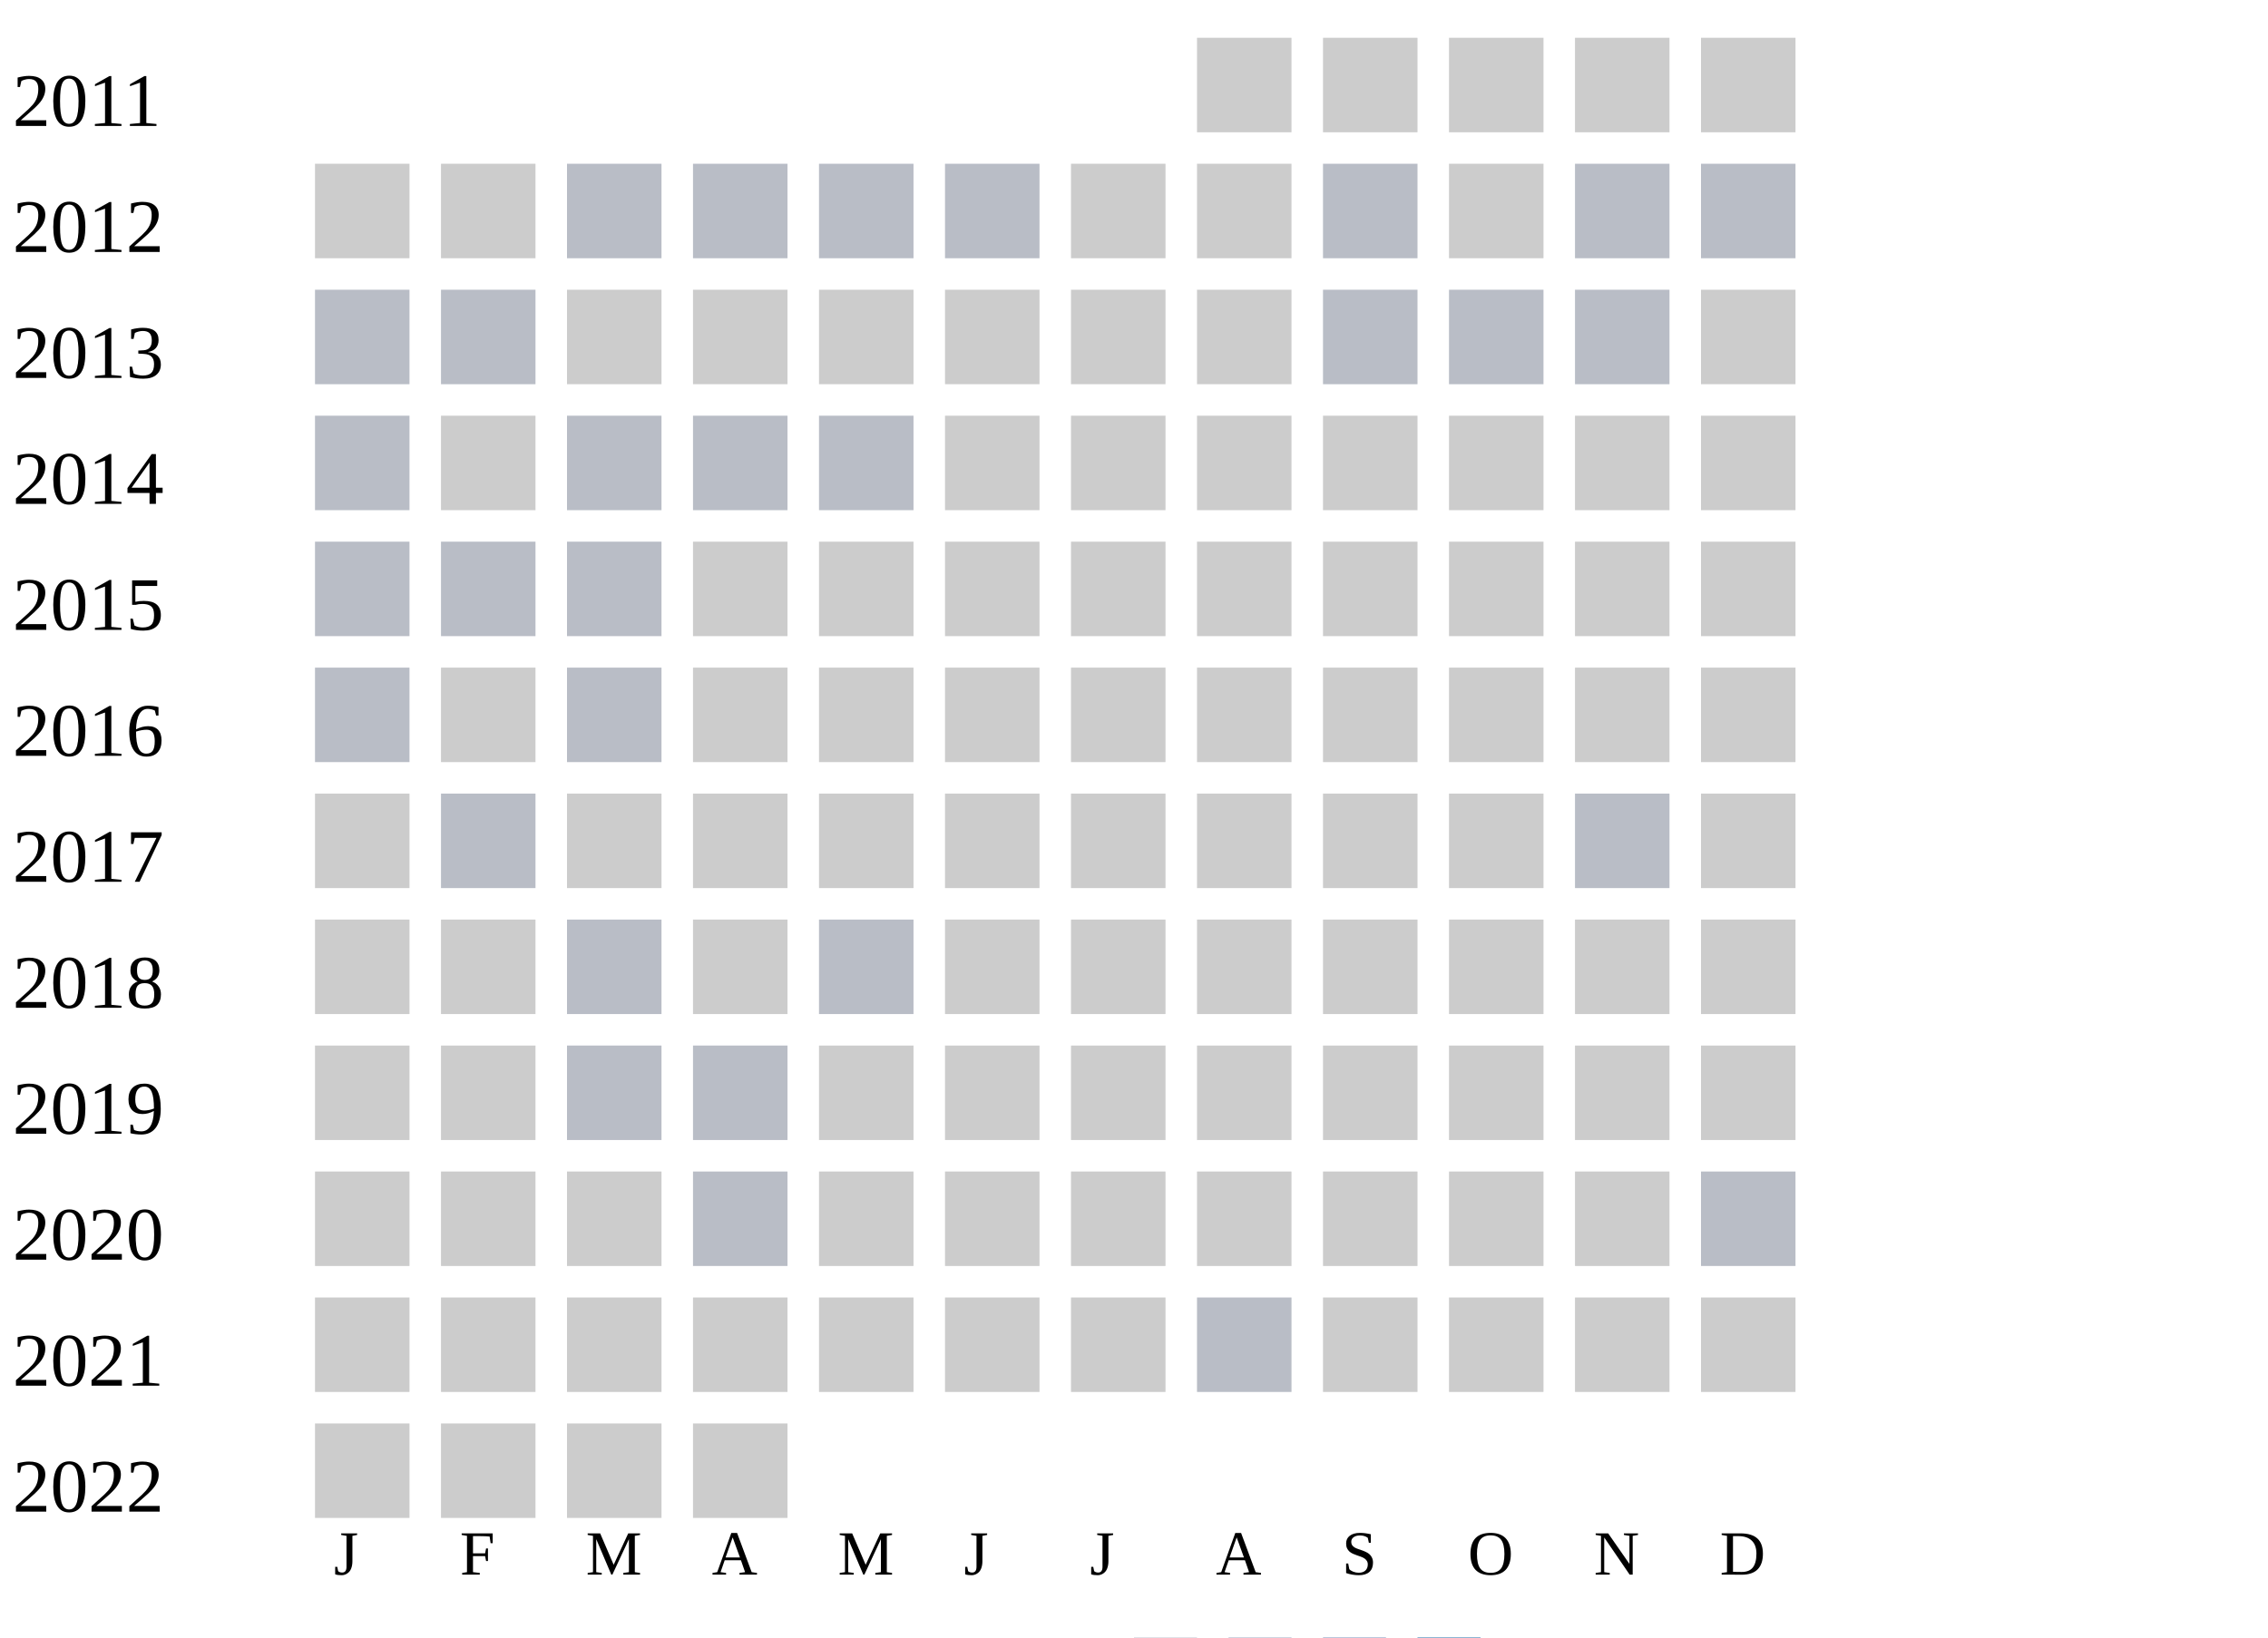
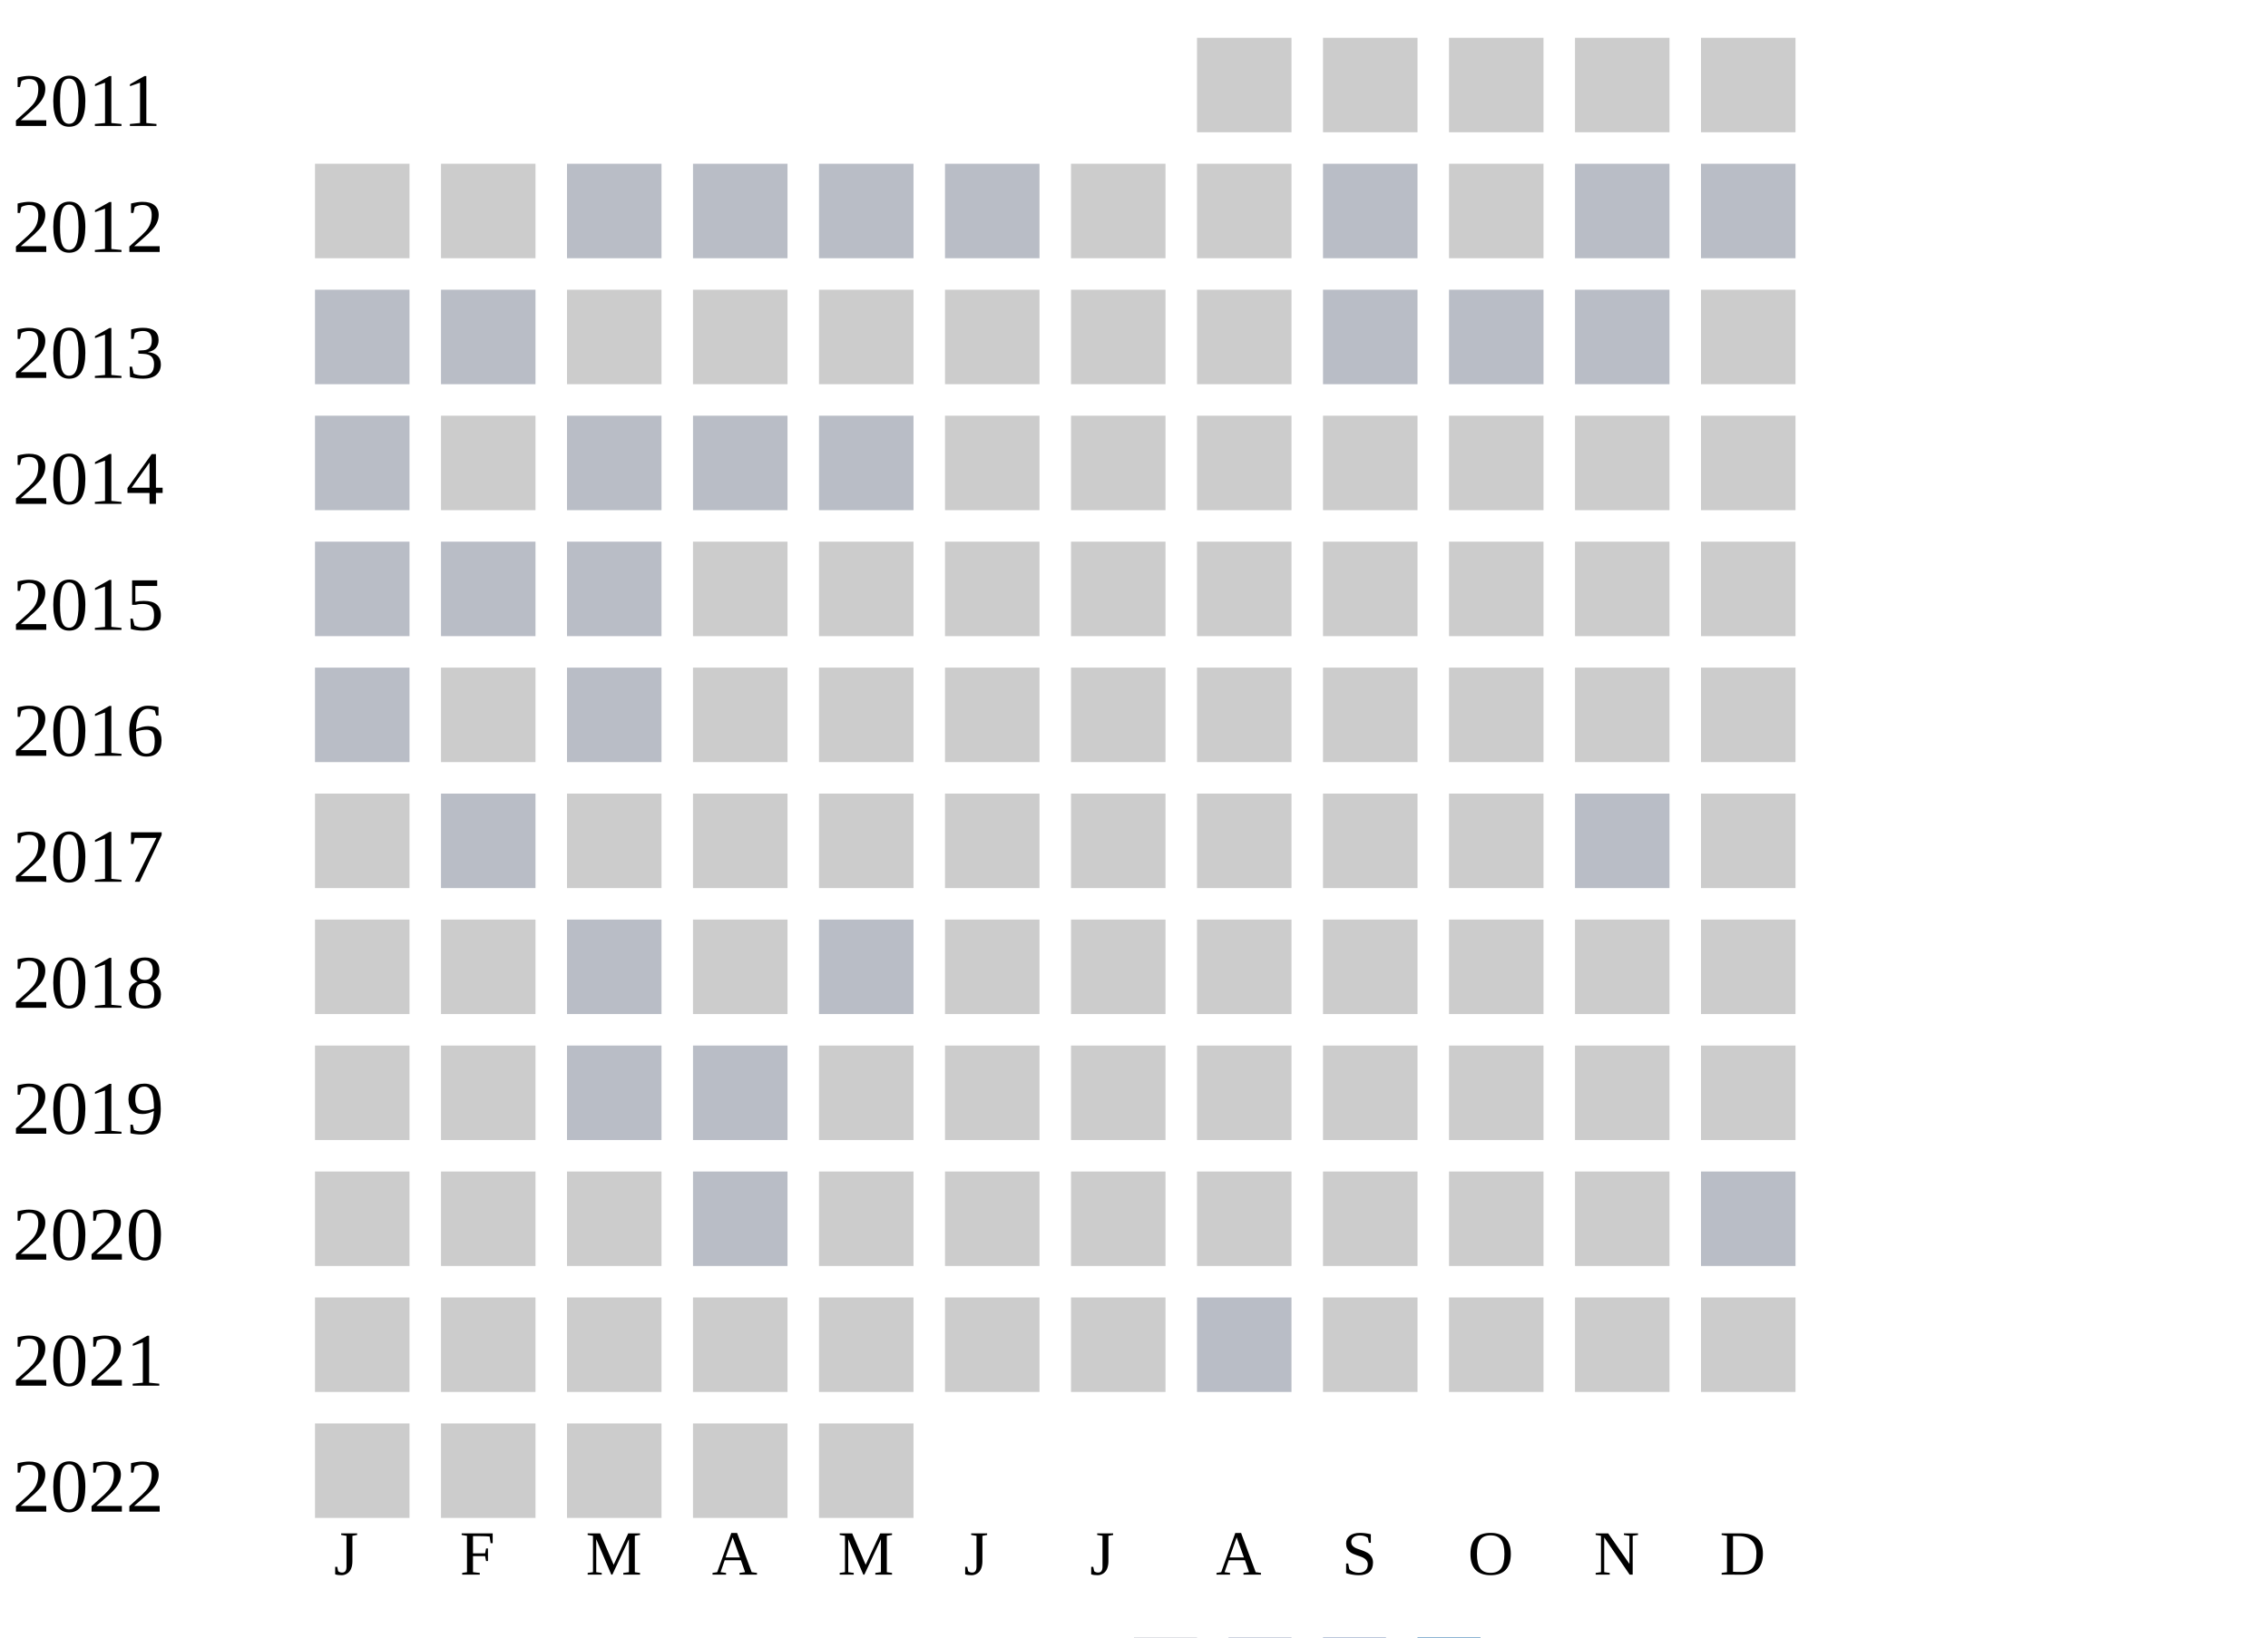
<svg xmlns="http://www.w3.org/2000/svg" width="360" height="260">
  <g transform="translate(0 0)">
    <text x="2" y="20">2011</text>
    <rect x="190" y="6" width="15" height="15" fill="#cccccc" />
    <rect x="210" y="6" width="15" height="15" fill="#cccccc" />
    <rect x="230" y="6" width="15" height="15" fill="#cccccc" />
    <rect x="250" y="6" width="15" height="15" fill="#cccccc" />
    <rect x="270" y="6" width="15" height="15" fill="#cccccc" />
  </g>
  <g transform="translate(0 20)">
    <text x="2" y="20">2012</text>
    <rect x="50" y="6" width="15" height="15" fill="#cccccc" />
    <rect x="70" y="6" width="15" height="15" fill="#cccccc" />
    <rect x="90" y="6" width="15" height="15" fill="#b9bdc6" />
    <rect x="110" y="6" width="15" height="15" fill="#b9bdc6" />
    <rect x="130" y="6" width="15" height="15" fill="#b9bdc6" />
    <rect x="150" y="6" width="15" height="15" fill="#b9bdc6" />
    <rect x="170" y="6" width="15" height="15" fill="#cccccc" />
    <rect x="190" y="6" width="15" height="15" fill="#cccccc" />
    <rect x="210" y="6" width="15" height="15" fill="#b9bdc6" />
    <rect x="230" y="6" width="15" height="15" fill="#cccccc" />
    <rect x="250" y="6" width="15" height="15" fill="#b9bdc6" />
    <rect x="270" y="6" width="15" height="15" fill="#b9bdc6" />
  </g>
  <g transform="translate(0 40)">
    <text x="2" y="20">2013</text>
    <rect x="50" y="6" width="15" height="15" fill="#b9bdc6" />
    <rect x="70" y="6" width="15" height="15" fill="#b9bdc6" />
    <rect x="90" y="6" width="15" height="15" fill="#cccccc" />
    <rect x="110" y="6" width="15" height="15" fill="#cccccc" />
    <rect x="130" y="6" width="15" height="15" fill="#cccccc" />
    <rect x="150" y="6" width="15" height="15" fill="#cccccc" />
    <rect x="170" y="6" width="15" height="15" fill="#cccccc" />
    <rect x="190" y="6" width="15" height="15" fill="#cccccc" />
    <rect x="210" y="6" width="15" height="15" fill="#b9bdc6" />
    <rect x="230" y="6" width="15" height="15" fill="#b9bdc6" />
    <rect x="250" y="6" width="15" height="15" fill="#b9bdc6" />
    <rect x="270" y="6" width="15" height="15" fill="#cccccc" />
  </g>
  <g transform="translate(0 60)">
    <text x="2" y="20">2014</text>
    <rect x="50" y="6" width="15" height="15" fill="#b9bdc6" />
    <rect x="70" y="6" width="15" height="15" fill="#cccccc" />
    <rect x="90" y="6" width="15" height="15" fill="#b9bdc6" />
    <rect x="110" y="6" width="15" height="15" fill="#b9bdc6" />
    <rect x="130" y="6" width="15" height="15" fill="#b9bdc6" />
    <rect x="150" y="6" width="15" height="15" fill="#cccccc" />
    <rect x="170" y="6" width="15" height="15" fill="#cccccc" />
    <rect x="190" y="6" width="15" height="15" fill="#cccccc" />
    <rect x="210" y="6" width="15" height="15" fill="#cccccc" />
    <rect x="230" y="6" width="15" height="15" fill="#cccccc" />
    <rect x="250" y="6" width="15" height="15" fill="#cccccc" />
    <rect x="270" y="6" width="15" height="15" fill="#cccccc" />
  </g>
  <g transform="translate(0 80)">
    <text x="2" y="20">2015</text>
    <rect x="50" y="6" width="15" height="15" fill="#b9bdc6" />
    <rect x="70" y="6" width="15" height="15" fill="#b9bdc6" />
    <rect x="90" y="6" width="15" height="15" fill="#b9bdc6" />
    <rect x="110" y="6" width="15" height="15" fill="#cccccc" />
    <rect x="130" y="6" width="15" height="15" fill="#cccccc" />
    <rect x="150" y="6" width="15" height="15" fill="#cccccc" />
    <rect x="170" y="6" width="15" height="15" fill="#cccccc" />
    <rect x="190" y="6" width="15" height="15" fill="#cccccc" />
    <rect x="210" y="6" width="15" height="15" fill="#cccccc" />
    <rect x="230" y="6" width="15" height="15" fill="#cccccc" />
    <rect x="250" y="6" width="15" height="15" fill="#cccccc" />
    <rect x="270" y="6" width="15" height="15" fill="#cccccc" />
  </g>
  <g transform="translate(0 100)">
    <text x="2" y="20">2016</text>
    <rect x="50" y="6" width="15" height="15" fill="#b9bdc6" />
    <rect x="70" y="6" width="15" height="15" fill="#cccccc" />
    <rect x="90" y="6" width="15" height="15" fill="#b9bdc6" />
    <rect x="110" y="6" width="15" height="15" fill="#cccccc" />
    <rect x="130" y="6" width="15" height="15" fill="#cccccc" />
    <rect x="150" y="6" width="15" height="15" fill="#cccccc" />
    <rect x="170" y="6" width="15" height="15" fill="#cccccc" />
    <rect x="190" y="6" width="15" height="15" fill="#cccccc" />
    <rect x="210" y="6" width="15" height="15" fill="#cccccc" />
    <rect x="230" y="6" width="15" height="15" fill="#cccccc" />
    <rect x="250" y="6" width="15" height="15" fill="#cccccc" />
    <rect x="270" y="6" width="15" height="15" fill="#cccccc" />
  </g>
  <g transform="translate(0 120)">
    <text x="2" y="20">2017</text>
    <rect x="50" y="6" width="15" height="15" fill="#cccccc" />
    <rect x="70" y="6" width="15" height="15" fill="#b9bdc6" />
    <rect x="90" y="6" width="15" height="15" fill="#cccccc" />
    <rect x="110" y="6" width="15" height="15" fill="#cccccc" />
    <rect x="130" y="6" width="15" height="15" fill="#cccccc" />
    <rect x="150" y="6" width="15" height="15" fill="#cccccc" />
    <rect x="170" y="6" width="15" height="15" fill="#cccccc" />
    <rect x="190" y="6" width="15" height="15" fill="#cccccc" />
    <rect x="210" y="6" width="15" height="15" fill="#cccccc" />
    <rect x="230" y="6" width="15" height="15" fill="#cccccc" />
    <rect x="250" y="6" width="15" height="15" fill="#b9bdc6" />
    <rect x="270" y="6" width="15" height="15" fill="#cccccc" />
  </g>
  <g transform="translate(0 140)">
    <text x="2" y="20">2018</text>
    <rect x="50" y="6" width="15" height="15" fill="#cccccc" />
    <rect x="70" y="6" width="15" height="15" fill="#cccccc" />
    <rect x="90" y="6" width="15" height="15" fill="#b9bdc6" />
    <rect x="110" y="6" width="15" height="15" fill="#cccccc" />
    <rect x="130" y="6" width="15" height="15" fill="#b9bdc6" />
    <rect x="150" y="6" width="15" height="15" fill="#cccccc" />
    <rect x="170" y="6" width="15" height="15" fill="#cccccc" />
    <rect x="190" y="6" width="15" height="15" fill="#cccccc" />
    <rect x="210" y="6" width="15" height="15" fill="#cccccc" />
    <rect x="230" y="6" width="15" height="15" fill="#cccccc" />
    <rect x="250" y="6" width="15" height="15" fill="#cccccc" />
    <rect x="270" y="6" width="15" height="15" fill="#cccccc" />
  </g>
  <g transform="translate(0 160)">
    <text x="2" y="20">2019</text>
    <rect x="50" y="6" width="15" height="15" fill="#cccccc" />
    <rect x="70" y="6" width="15" height="15" fill="#cccccc" />
    <rect x="90" y="6" width="15" height="15" fill="#b9bdc6" />
    <rect x="110" y="6" width="15" height="15" fill="#b9bdc6" />
    <rect x="130" y="6" width="15" height="15" fill="#cccccc" />
    <rect x="150" y="6" width="15" height="15" fill="#cccccc" />
    <rect x="170" y="6" width="15" height="15" fill="#cccccc" />
    <rect x="190" y="6" width="15" height="15" fill="#cccccc" />
    <rect x="210" y="6" width="15" height="15" fill="#cccccc" />
    <rect x="230" y="6" width="15" height="15" fill="#cccccc" />
    <rect x="250" y="6" width="15" height="15" fill="#cccccc" />
    <rect x="270" y="6" width="15" height="15" fill="#cccccc" />
  </g>
  <g transform="translate(0 180)">
    <text x="2" y="20">2020</text>
    <rect x="50" y="6" width="15" height="15" fill="#cccccc" />
    <rect x="70" y="6" width="15" height="15" fill="#cccccc" />
    <rect x="90" y="6" width="15" height="15" fill="#cccccc" />
    <rect x="110" y="6" width="15" height="15" fill="#b9bdc6" />
    <rect x="130" y="6" width="15" height="15" fill="#cccccc" />
    <rect x="150" y="6" width="15" height="15" fill="#cccccc" />
    <rect x="170" y="6" width="15" height="15" fill="#cccccc" />
    <rect x="190" y="6" width="15" height="15" fill="#cccccc" />
    <rect x="210" y="6" width="15" height="15" fill="#cccccc" />
    <rect x="230" y="6" width="15" height="15" fill="#cccccc" />
    <rect x="250" y="6" width="15" height="15" fill="#cccccc" />
    <rect x="270" y="6" width="15" height="15" fill="#b9bdc6" />
  </g>
  <g transform="translate(0 200)">
    <text x="2" y="20">2021</text>
    <rect x="50" y="6" width="15" height="15" fill="#cccccc" />
    <rect x="70" y="6" width="15" height="15" fill="#cccccc" />
    <rect x="90" y="6" width="15" height="15" fill="#cccccc" />
    <rect x="110" y="6" width="15" height="15" fill="#cccccc" />
    <rect x="130" y="6" width="15" height="15" fill="#cccccc" />
    <rect x="150" y="6" width="15" height="15" fill="#cccccc" />
    <rect x="170" y="6" width="15" height="15" fill="#cccccc" />
    <rect x="190" y="6" width="15" height="15" fill="#b9bdc6" />
    <rect x="210" y="6" width="15" height="15" fill="#cccccc" />
    <rect x="230" y="6" width="15" height="15" fill="#cccccc" />
    <rect x="250" y="6" width="15" height="15" fill="#cccccc" />
    <rect x="270" y="6" width="15" height="15" fill="#cccccc" />
  </g>
  <g transform="translate(0 220)">
    <text x="2" y="20">2022</text>
    <rect x="50" y="6" width="15" height="15" fill="#cccccc" />
    <rect x="70" y="6" width="15" height="15" fill="#cccccc" />
    <rect x="90" y="6" width="15" height="15" fill="#cccccc" />
    <rect x="110" y="6" width="15" height="15" fill="#cccccc" />
+     <rect x="130" y="6" width="15" height="15" fill="#cccccc" />
  </g>
  <text style="font-size: 10px; text-align: center" x="53" y="250">J</text>
  <text style="font-size: 10px; text-align: center" x="73" y="250">F</text>
  <text style="font-size: 10px; text-align: center" x="93" y="250">M</text>
  <text style="font-size: 10px; text-align: center" x="113" y="250">A</text>
  <text style="font-size: 10px; text-align: center" x="133" y="250">M</text>
  <text style="font-size: 10px; text-align: center" x="153" y="250">J</text>
  <text style="font-size: 10px; text-align: center" x="173" y="250">J</text>
  <text style="font-size: 10px; text-align: center" x="193" y="250">A</text>
  <text style="font-size: 10px; text-align: center" x="213" y="250">S</text>
  <text style="font-size: 10px; text-align: center" x="233" y="250">O</text>
  <text style="font-size: 10px; text-align: center" x="253" y="250">N</text>
  <text style="font-size: 10px; text-align: center" x="273" y="250">D</text>
  <text style="font-size: 10px;" x="155" y="269">Less</text>
  <rect fill="#b9bdc6" width="10" height="10" x="180" y="260" />
  <rect fill="#919fba" width="10" height="10" x="195" y="260" />
  <rect fill="#6882ae" width="10" height="10" x="210" y="260" />
  <rect fill="#005a9c" width="10" height="10" x="225" y="260" />
  <text x="240" y="269" style="font-size: 10px;">More</text>
</svg>
